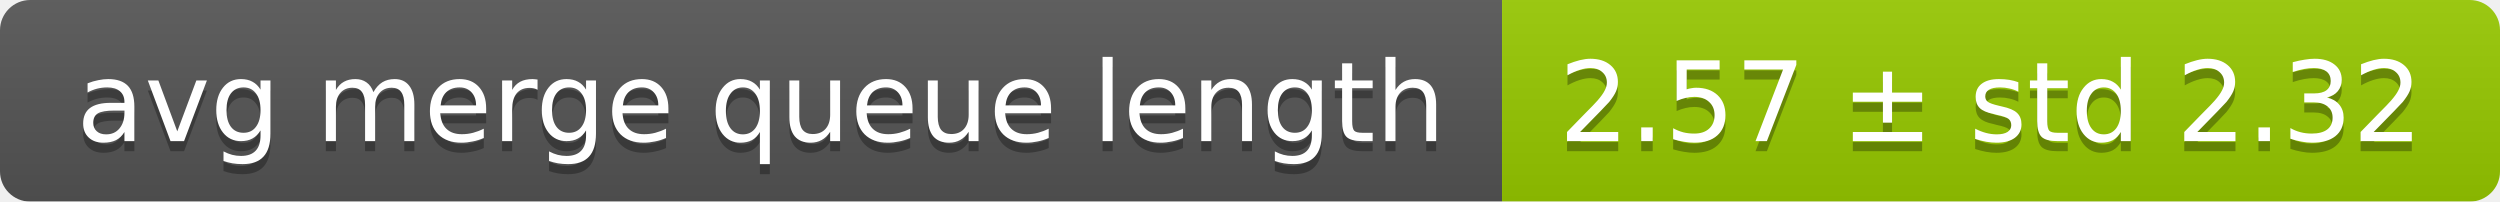
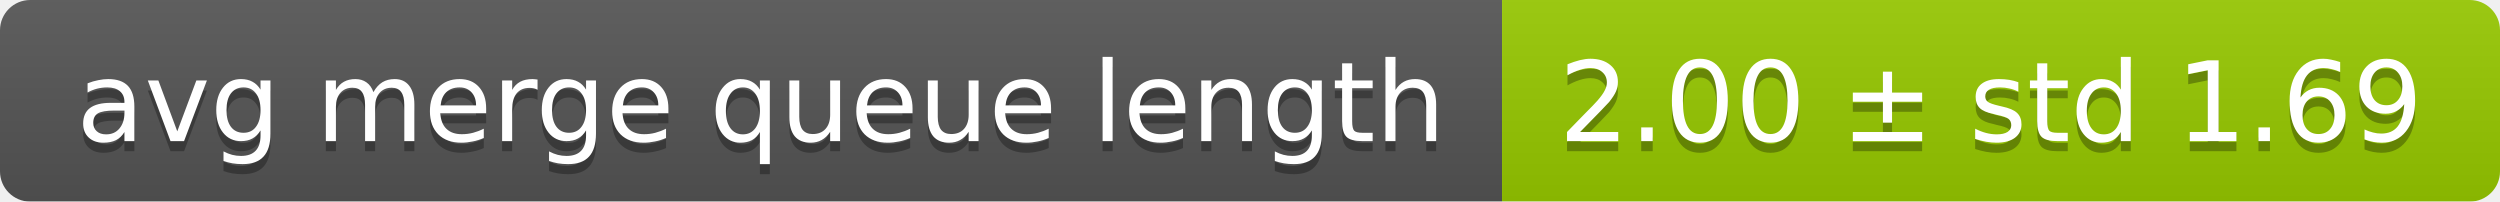
<svg xmlns="http://www.w3.org/2000/svg" width="248" height="20">
  <linearGradient id="smooth" x2="0" y2="100%">
    <stop offset="0" stop-color="#bbb" stop-opacity=".1" />
    <stop offset="1" stop-opacity=".1" />
  </linearGradient>
  <mask id="round">
    <rect width="248" height="20" rx="3" fill="#fff" />
  </mask>
  <g mask="url(#round)">
    <rect width="149" height="20" fill="#555" />
    <rect x="149" width="99" height="20" fill="#97ca00" />
    <rect width="248" height="20" fill="url(#smooth)" />
  </g>
  <g fill="#fff" text-anchor="middle" font-family="DejaVu Sans,Verdana,Geneva,sans-serif" font-size="11">
    <text x="75.5" y="15" fill="#010101" fill-opacity=".3">avg merge queue length</text>
    <text x="75.5" y="14">avg merge queue length</text>
-     <text x="197.5" y="15" fill="#010101" fill-opacity=".3">2.57 ± std 2.32</text>
-     <text x="197.5" y="14">2.57 ± std 2.32</text>
+     <text x="197.5" y="15" fill="#010101" fill-opacity=".3">2.00 ± std 1.69</text>
+     <text x="197.5" y="14">2.00 ± std 1.69</text>
  </g>
</svg>
